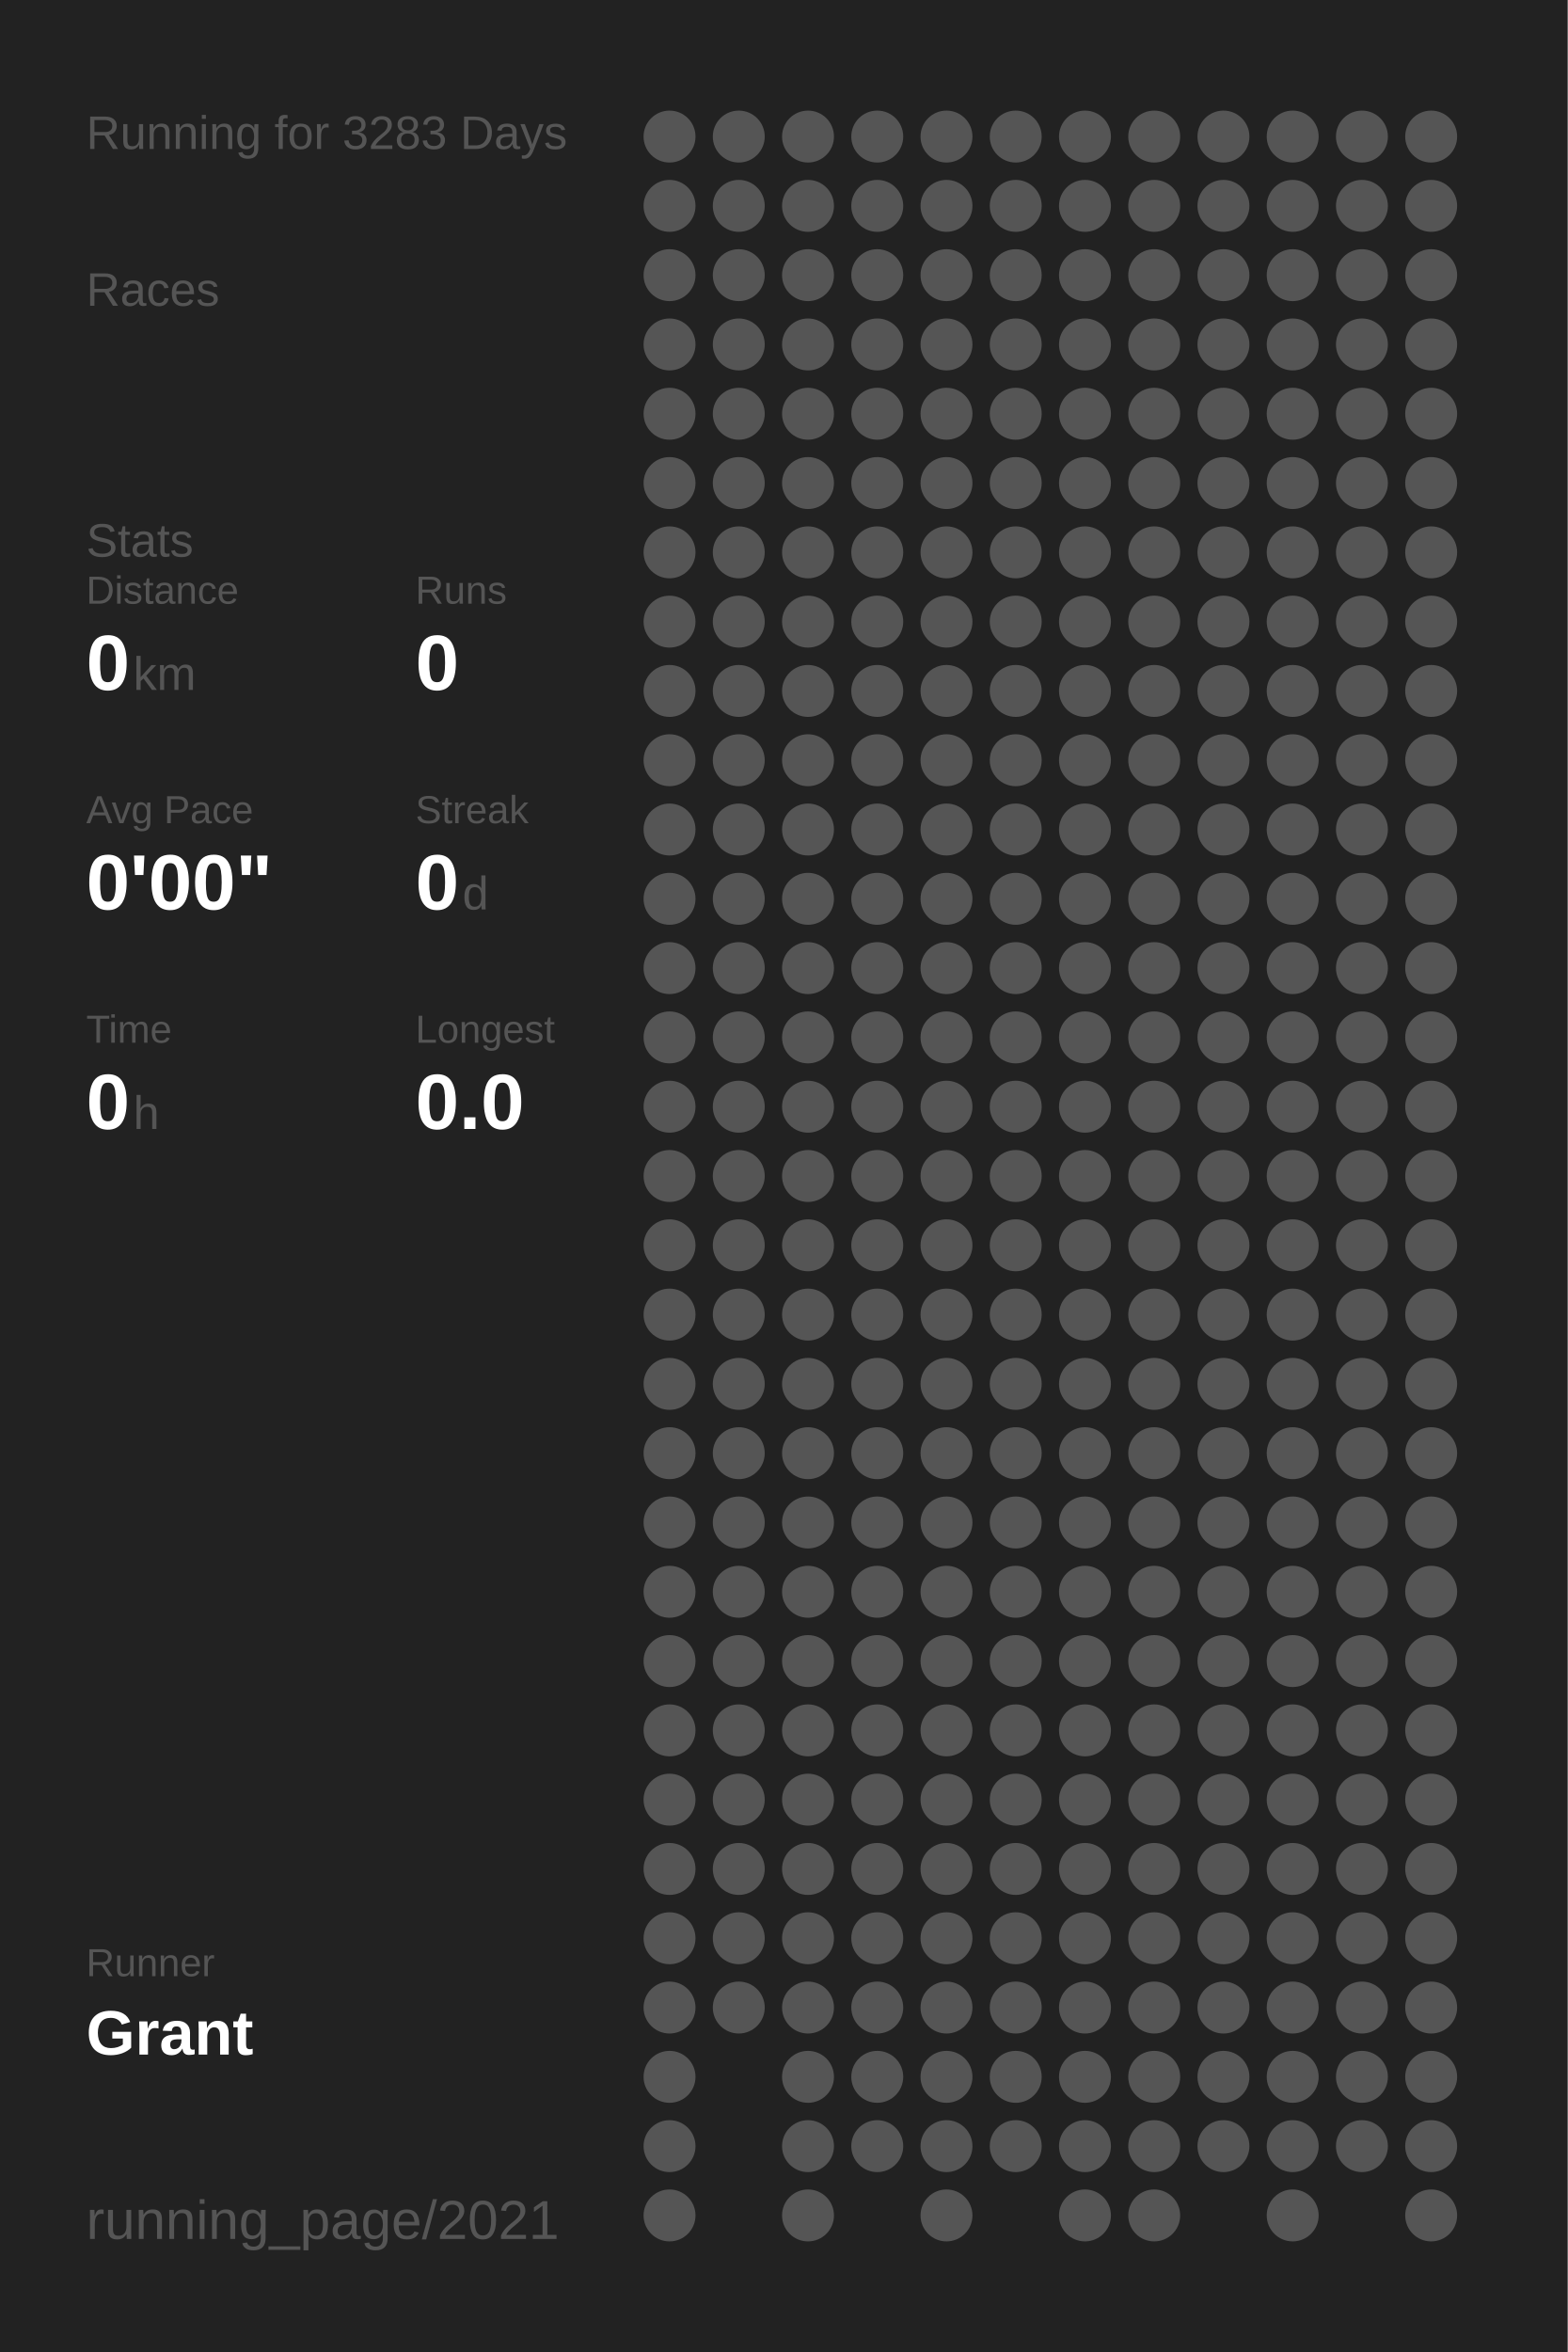
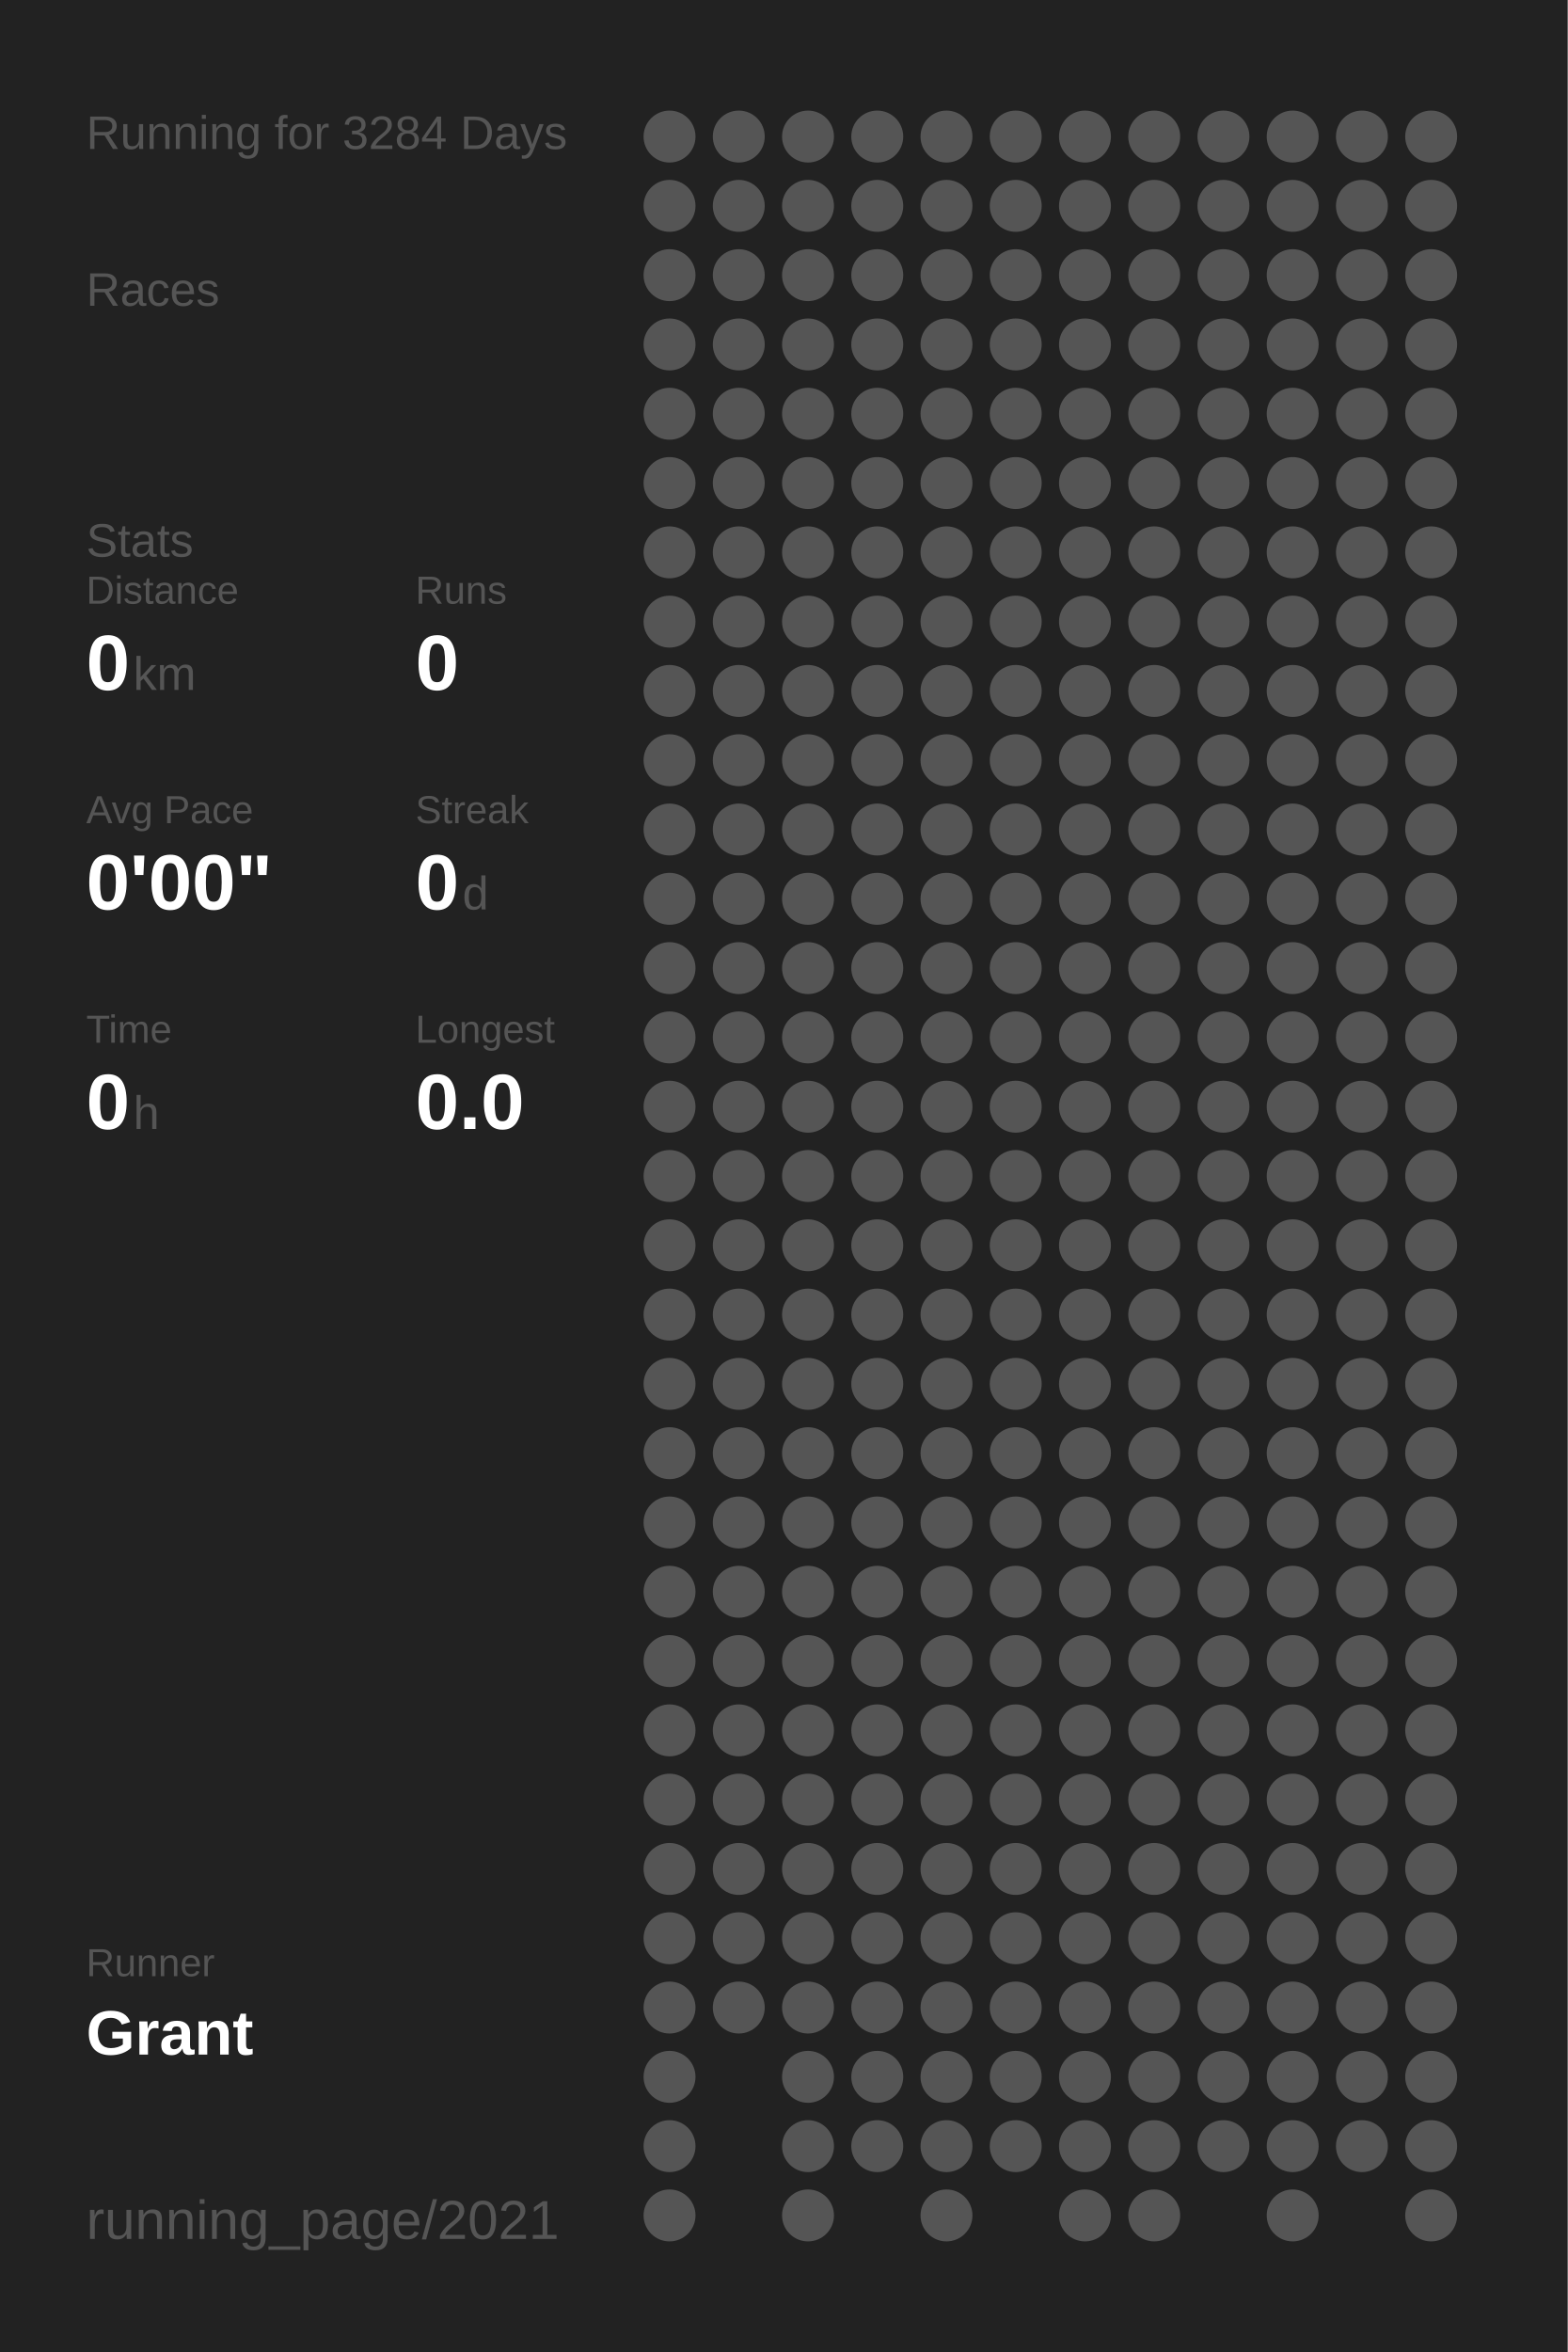
<svg xmlns="http://www.w3.org/2000/svg" baseProfile="full" height="300mm" version="1.1" viewBox="0,0,200,300" width="200mm">
  <defs />
  <rect fill="#222222" height="300" width="200" x="0" y="0" />
-   <text fill="#555555" style="font-size:6px; font-family:Arial;" x="11" y="19">Running for 3283 Days</text>
+   <text fill="#555555" style="font-size:6px; font-family:Arial;" x="11" y="19">Running for 3284 Days</text>
  <text fill="#555555" style="font-size:6px; font-family:Arial;" x="11" y="39">Races</text>
  <text fill="#555555" style="font-size:6px; font-family:Arial;" x="11" y="71">Stats</text>
  <text fill="#555555" style="font-size:5px; font-family:Arial;" x="11" y="77">Distance</text>
  <text fill="#FFFFFF" style="font-size:10px; font-family:Arial; font-weight:bold;" x="11" y="88">0</text>
  <text fill="#555555" style="font-size:6px; font-family:Arial;" x="17" y="88">km</text>
  <text fill="#555555" style="font-size:5px; font-family:Arial;" x="53" y="77">Runs</text>
  <text fill="#FFFFFF" style="font-size:10px; font-family:Arial; font-weight:bold;" x="53" y="88">0</text>
  <text fill="#555555" style="font-size:5px; font-family:Arial;" x="11" y="105">Avg Pace</text>
  <text fill="#FFFFFF" style="font-size:10px; font-family:Arial; font-weight:bold;" x="11" y="116">0'00"</text>
  <text fill="#555555" style="font-size:5px; font-family:Arial;" x="53" y="105">Streak</text>
  <text fill="#FFFFFF" style="font-size:10px; font-family:Arial; font-weight:bold;" x="53" y="116">0</text>
  <text fill="#555555" style="font-size:6px; font-family:Arial;" x="59" y="116">d</text>
  <text fill="#555555" style="font-size:5px; font-family:Arial;" x="11" y="133">Time</text>
  <text fill="#FFFFFF" style="font-size:10px; font-family:Arial; font-weight:bold;" x="11" y="144">0</text>
  <text fill="#555555" style="font-size:6px; font-family:Arial;" x="17" y="144">h</text>
  <text fill="#555555" style="font-size:5px; font-family:Arial;" x="53" y="133">Longest</text>
  <text fill="#FFFFFF" style="font-size:10px; font-family:Arial; font-weight:bold;" x="53" y="144">0.0</text>
  <text fill="#555555" style="font-size:5px; font-family:Arial;" x="11" y="252.065">Runner</text>
  <text fill="#FFFFFF" style="font-size:8px; font-family:Arial; font-weight:bold;" x="11" y="262.065">Grant</text>
  <text fill="#555555" style="font-size:7px; font-family:Arial;" x="11" y="285.581">running_page/2021</text>
  <circle cx="85.417" cy="17.419" fill="#555555" r="3.312" />
  <circle cx="85.417" cy="26.258" fill="#555555" r="3.312" />
  <circle cx="85.417" cy="35.097" fill="#555555" r="3.312" />
  <circle cx="85.417" cy="43.935" fill="#555555" r="3.312" />
  <circle cx="85.417" cy="52.774" fill="#555555" r="3.312" />
  <circle cx="85.417" cy="61.613" fill="#555555" r="3.312" />
  <circle cx="85.417" cy="70.452" fill="#555555" r="3.312" />
  <circle cx="85.417" cy="79.29" fill="#555555" r="3.312" />
  <circle cx="85.417" cy="88.129" fill="#555555" r="3.312" />
  <circle cx="85.417" cy="96.968" fill="#555555" r="3.312" />
  <circle cx="85.417" cy="105.806" fill="#555555" r="3.312" />
  <circle cx="85.417" cy="114.645" fill="#555555" r="3.312" />
  <circle cx="85.417" cy="123.484" fill="#555555" r="3.312" />
  <circle cx="85.417" cy="132.323" fill="#555555" r="3.312" />
  <circle cx="85.417" cy="141.161" fill="#555555" r="3.312" />
  <circle cx="85.417" cy="150" fill="#555555" r="3.312" />
  <circle cx="85.417" cy="158.839" fill="#555555" r="3.312" />
  <circle cx="85.417" cy="167.677" fill="#555555" r="3.312" />
  <circle cx="85.417" cy="176.516" fill="#555555" r="3.312" />
  <circle cx="85.417" cy="185.355" fill="#555555" r="3.312" />
  <circle cx="85.417" cy="194.194" fill="#555555" r="3.312" />
  <circle cx="85.417" cy="203.032" fill="#555555" r="3.312" />
  <circle cx="85.417" cy="211.871" fill="#555555" r="3.312" />
  <circle cx="85.417" cy="220.71" fill="#555555" r="3.312" />
  <circle cx="85.417" cy="229.548" fill="#555555" r="3.312" />
  <circle cx="85.417" cy="238.387" fill="#555555" r="3.312" />
  <circle cx="85.417" cy="247.226" fill="#555555" r="3.312" />
  <circle cx="85.417" cy="256.065" fill="#555555" r="3.312" />
  <circle cx="85.417" cy="264.903" fill="#555555" r="3.312" />
  <circle cx="85.417" cy="273.742" fill="#555555" r="3.312" />
  <circle cx="85.417" cy="282.581" fill="#555555" r="3.312" />
  <circle cx="94.25" cy="17.419" fill="#555555" r="3.312" />
  <circle cx="94.25" cy="26.258" fill="#555555" r="3.312" />
  <circle cx="94.25" cy="35.097" fill="#555555" r="3.312" />
  <circle cx="94.25" cy="43.935" fill="#555555" r="3.312" />
  <circle cx="94.25" cy="52.774" fill="#555555" r="3.312" />
  <circle cx="94.25" cy="61.613" fill="#555555" r="3.312" />
  <circle cx="94.25" cy="70.452" fill="#555555" r="3.312" />
  <circle cx="94.25" cy="79.29" fill="#555555" r="3.312" />
  <circle cx="94.25" cy="88.129" fill="#555555" r="3.312" />
  <circle cx="94.25" cy="96.968" fill="#555555" r="3.312" />
  <circle cx="94.25" cy="105.806" fill="#555555" r="3.312" />
  <circle cx="94.25" cy="114.645" fill="#555555" r="3.312" />
  <circle cx="94.25" cy="123.484" fill="#555555" r="3.312" />
  <circle cx="94.25" cy="132.323" fill="#555555" r="3.312" />
  <circle cx="94.25" cy="141.161" fill="#555555" r="3.312" />
  <circle cx="94.25" cy="150" fill="#555555" r="3.312" />
  <circle cx="94.25" cy="158.839" fill="#555555" r="3.312" />
  <circle cx="94.25" cy="167.677" fill="#555555" r="3.312" />
  <circle cx="94.25" cy="176.516" fill="#555555" r="3.312" />
  <circle cx="94.25" cy="185.355" fill="#555555" r="3.312" />
  <circle cx="94.25" cy="194.194" fill="#555555" r="3.312" />
  <circle cx="94.25" cy="203.032" fill="#555555" r="3.312" />
  <circle cx="94.25" cy="211.871" fill="#555555" r="3.312" />
  <circle cx="94.25" cy="220.71" fill="#555555" r="3.312" />
  <circle cx="94.25" cy="229.548" fill="#555555" r="3.312" />
  <circle cx="94.25" cy="238.387" fill="#555555" r="3.312" />
  <circle cx="94.25" cy="247.226" fill="#555555" r="3.312" />
  <circle cx="94.25" cy="256.065" fill="#555555" r="3.312" />
  <circle cx="103.083" cy="17.419" fill="#555555" r="3.312" />
  <circle cx="103.083" cy="26.258" fill="#555555" r="3.312" />
  <circle cx="103.083" cy="35.097" fill="#555555" r="3.312" />
  <circle cx="103.083" cy="43.935" fill="#555555" r="3.312" />
  <circle cx="103.083" cy="52.774" fill="#555555" r="3.312" />
  <circle cx="103.083" cy="61.613" fill="#555555" r="3.312" />
  <circle cx="103.083" cy="70.452" fill="#555555" r="3.312" />
  <circle cx="103.083" cy="79.29" fill="#555555" r="3.312" />
  <circle cx="103.083" cy="88.129" fill="#555555" r="3.312" />
  <circle cx="103.083" cy="96.968" fill="#555555" r="3.312" />
  <circle cx="103.083" cy="105.806" fill="#555555" r="3.312" />
  <circle cx="103.083" cy="114.645" fill="#555555" r="3.312" />
  <circle cx="103.083" cy="123.484" fill="#555555" r="3.312" />
  <circle cx="103.083" cy="132.323" fill="#555555" r="3.312" />
  <circle cx="103.083" cy="141.161" fill="#555555" r="3.312" />
  <circle cx="103.083" cy="150" fill="#555555" r="3.312" />
  <circle cx="103.083" cy="158.839" fill="#555555" r="3.312" />
  <circle cx="103.083" cy="167.677" fill="#555555" r="3.312" />
  <circle cx="103.083" cy="176.516" fill="#555555" r="3.312" />
  <circle cx="103.083" cy="185.355" fill="#555555" r="3.312" />
  <circle cx="103.083" cy="194.194" fill="#555555" r="3.312" />
  <circle cx="103.083" cy="203.032" fill="#555555" r="3.312" />
  <circle cx="103.083" cy="211.871" fill="#555555" r="3.312" />
  <circle cx="103.083" cy="220.71" fill="#555555" r="3.312" />
  <circle cx="103.083" cy="229.548" fill="#555555" r="3.312" />
  <circle cx="103.083" cy="238.387" fill="#555555" r="3.312" />
  <circle cx="103.083" cy="247.226" fill="#555555" r="3.312" />
  <circle cx="103.083" cy="256.065" fill="#555555" r="3.312" />
  <circle cx="103.083" cy="264.903" fill="#555555" r="3.312" />
  <circle cx="103.083" cy="273.742" fill="#555555" r="3.312" />
  <circle cx="103.083" cy="282.581" fill="#555555" r="3.312" />
  <circle cx="111.917" cy="17.419" fill="#555555" r="3.312" />
  <circle cx="111.917" cy="26.258" fill="#555555" r="3.312" />
  <circle cx="111.917" cy="35.097" fill="#555555" r="3.312" />
  <circle cx="111.917" cy="43.935" fill="#555555" r="3.312" />
  <circle cx="111.917" cy="52.774" fill="#555555" r="3.312" />
  <circle cx="111.917" cy="61.613" fill="#555555" r="3.312" />
  <circle cx="111.917" cy="70.452" fill="#555555" r="3.312" />
  <circle cx="111.917" cy="79.29" fill="#555555" r="3.312" />
  <circle cx="111.917" cy="88.129" fill="#555555" r="3.312" />
  <circle cx="111.917" cy="96.968" fill="#555555" r="3.312" />
  <circle cx="111.917" cy="105.806" fill="#555555" r="3.312" />
  <circle cx="111.917" cy="114.645" fill="#555555" r="3.312" />
  <circle cx="111.917" cy="123.484" fill="#555555" r="3.312" />
  <circle cx="111.917" cy="132.323" fill="#555555" r="3.312" />
  <circle cx="111.917" cy="141.161" fill="#555555" r="3.312" />
  <circle cx="111.917" cy="150" fill="#555555" r="3.312" />
  <circle cx="111.917" cy="158.839" fill="#555555" r="3.312" />
  <circle cx="111.917" cy="167.677" fill="#555555" r="3.312" />
  <circle cx="111.917" cy="176.516" fill="#555555" r="3.312" />
  <circle cx="111.917" cy="185.355" fill="#555555" r="3.312" />
  <circle cx="111.917" cy="194.194" fill="#555555" r="3.312" />
  <circle cx="111.917" cy="203.032" fill="#555555" r="3.312" />
  <circle cx="111.917" cy="211.871" fill="#555555" r="3.312" />
  <circle cx="111.917" cy="220.71" fill="#555555" r="3.312" />
  <circle cx="111.917" cy="229.548" fill="#555555" r="3.312" />
  <circle cx="111.917" cy="238.387" fill="#555555" r="3.312" />
  <circle cx="111.917" cy="247.226" fill="#555555" r="3.312" />
  <circle cx="111.917" cy="256.065" fill="#555555" r="3.312" />
  <circle cx="111.917" cy="264.903" fill="#555555" r="3.312" />
  <circle cx="111.917" cy="273.742" fill="#555555" r="3.312" />
  <circle cx="120.75" cy="17.419" fill="#555555" r="3.312" />
  <circle cx="120.75" cy="26.258" fill="#555555" r="3.312" />
  <circle cx="120.75" cy="35.097" fill="#555555" r="3.312" />
  <circle cx="120.75" cy="43.935" fill="#555555" r="3.312" />
  <circle cx="120.75" cy="52.774" fill="#555555" r="3.312" />
  <circle cx="120.75" cy="61.613" fill="#555555" r="3.312" />
  <circle cx="120.75" cy="70.452" fill="#555555" r="3.312" />
  <circle cx="120.75" cy="79.29" fill="#555555" r="3.312" />
  <circle cx="120.75" cy="88.129" fill="#555555" r="3.312" />
  <circle cx="120.75" cy="96.968" fill="#555555" r="3.312" />
  <circle cx="120.75" cy="105.806" fill="#555555" r="3.312" />
  <circle cx="120.75" cy="114.645" fill="#555555" r="3.312" />
  <circle cx="120.75" cy="123.484" fill="#555555" r="3.312" />
  <circle cx="120.75" cy="132.323" fill="#555555" r="3.312" />
  <circle cx="120.75" cy="141.161" fill="#555555" r="3.312" />
  <circle cx="120.75" cy="150" fill="#555555" r="3.312" />
  <circle cx="120.75" cy="158.839" fill="#555555" r="3.312" />
  <circle cx="120.75" cy="167.677" fill="#555555" r="3.312" />
  <circle cx="120.75" cy="176.516" fill="#555555" r="3.312" />
  <circle cx="120.75" cy="185.355" fill="#555555" r="3.312" />
  <circle cx="120.75" cy="194.194" fill="#555555" r="3.312" />
  <circle cx="120.75" cy="203.032" fill="#555555" r="3.312" />
  <circle cx="120.75" cy="211.871" fill="#555555" r="3.312" />
  <circle cx="120.75" cy="220.71" fill="#555555" r="3.312" />
  <circle cx="120.75" cy="229.548" fill="#555555" r="3.312" />
  <circle cx="120.75" cy="238.387" fill="#555555" r="3.312" />
  <circle cx="120.75" cy="247.226" fill="#555555" r="3.312" />
  <circle cx="120.75" cy="256.065" fill="#555555" r="3.312" />
  <circle cx="120.75" cy="264.903" fill="#555555" r="3.312" />
  <circle cx="120.75" cy="273.742" fill="#555555" r="3.312" />
  <circle cx="120.75" cy="282.581" fill="#555555" r="3.312" />
  <circle cx="129.583" cy="17.419" fill="#555555" r="3.312" />
  <circle cx="129.583" cy="26.258" fill="#555555" r="3.312" />
  <circle cx="129.583" cy="35.097" fill="#555555" r="3.312" />
  <circle cx="129.583" cy="43.935" fill="#555555" r="3.312" />
  <circle cx="129.583" cy="52.774" fill="#555555" r="3.312" />
  <circle cx="129.583" cy="61.613" fill="#555555" r="3.312" />
  <circle cx="129.583" cy="70.452" fill="#555555" r="3.312" />
  <circle cx="129.583" cy="79.29" fill="#555555" r="3.312" />
  <circle cx="129.583" cy="88.129" fill="#555555" r="3.312" />
  <circle cx="129.583" cy="96.968" fill="#555555" r="3.312" />
  <circle cx="129.583" cy="105.806" fill="#555555" r="3.312" />
  <circle cx="129.583" cy="114.645" fill="#555555" r="3.312" />
  <circle cx="129.583" cy="123.484" fill="#555555" r="3.312" />
  <circle cx="129.583" cy="132.323" fill="#555555" r="3.312" />
  <circle cx="129.583" cy="141.161" fill="#555555" r="3.312" />
  <circle cx="129.583" cy="150" fill="#555555" r="3.312" />
  <circle cx="129.583" cy="158.839" fill="#555555" r="3.312" />
  <circle cx="129.583" cy="167.677" fill="#555555" r="3.312" />
  <circle cx="129.583" cy="176.516" fill="#555555" r="3.312" />
  <circle cx="129.583" cy="185.355" fill="#555555" r="3.312" />
  <circle cx="129.583" cy="194.194" fill="#555555" r="3.312" />
  <circle cx="129.583" cy="203.032" fill="#555555" r="3.312" />
  <circle cx="129.583" cy="211.871" fill="#555555" r="3.312" />
  <circle cx="129.583" cy="220.71" fill="#555555" r="3.312" />
  <circle cx="129.583" cy="229.548" fill="#555555" r="3.312" />
  <circle cx="129.583" cy="238.387" fill="#555555" r="3.312" />
  <circle cx="129.583" cy="247.226" fill="#555555" r="3.312" />
  <circle cx="129.583" cy="256.065" fill="#555555" r="3.312" />
  <circle cx="129.583" cy="264.903" fill="#555555" r="3.312" />
  <circle cx="129.583" cy="273.742" fill="#555555" r="3.312" />
  <circle cx="138.417" cy="17.419" fill="#555555" r="3.312" />
  <circle cx="138.417" cy="26.258" fill="#555555" r="3.312" />
  <circle cx="138.417" cy="35.097" fill="#555555" r="3.312" />
  <circle cx="138.417" cy="43.935" fill="#555555" r="3.312" />
  <circle cx="138.417" cy="52.774" fill="#555555" r="3.312" />
  <circle cx="138.417" cy="61.613" fill="#555555" r="3.312" />
  <circle cx="138.417" cy="70.452" fill="#555555" r="3.312" />
  <circle cx="138.417" cy="79.29" fill="#555555" r="3.312" />
  <circle cx="138.417" cy="88.129" fill="#555555" r="3.312" />
  <circle cx="138.417" cy="96.968" fill="#555555" r="3.312" />
  <circle cx="138.417" cy="105.806" fill="#555555" r="3.312" />
  <circle cx="138.417" cy="114.645" fill="#555555" r="3.312" />
  <circle cx="138.417" cy="123.484" fill="#555555" r="3.312" />
  <circle cx="138.417" cy="132.323" fill="#555555" r="3.312" />
  <circle cx="138.417" cy="141.161" fill="#555555" r="3.312" />
  <circle cx="138.417" cy="150" fill="#555555" r="3.312" />
  <circle cx="138.417" cy="158.839" fill="#555555" r="3.312" />
  <circle cx="138.417" cy="167.677" fill="#555555" r="3.312" />
  <circle cx="138.417" cy="176.516" fill="#555555" r="3.312" />
  <circle cx="138.417" cy="185.355" fill="#555555" r="3.312" />
  <circle cx="138.417" cy="194.194" fill="#555555" r="3.312" />
  <circle cx="138.417" cy="203.032" fill="#555555" r="3.312" />
  <circle cx="138.417" cy="211.871" fill="#555555" r="3.312" />
  <circle cx="138.417" cy="220.71" fill="#555555" r="3.312" />
  <circle cx="138.417" cy="229.548" fill="#555555" r="3.312" />
  <circle cx="138.417" cy="238.387" fill="#555555" r="3.312" />
  <circle cx="138.417" cy="247.226" fill="#555555" r="3.312" />
  <circle cx="138.417" cy="256.065" fill="#555555" r="3.312" />
  <circle cx="138.417" cy="264.903" fill="#555555" r="3.312" />
  <circle cx="138.417" cy="273.742" fill="#555555" r="3.312" />
  <circle cx="138.417" cy="282.581" fill="#555555" r="3.312" />
  <circle cx="147.25" cy="17.419" fill="#555555" r="3.312" />
  <circle cx="147.25" cy="26.258" fill="#555555" r="3.312" />
  <circle cx="147.25" cy="35.097" fill="#555555" r="3.312" />
  <circle cx="147.25" cy="43.935" fill="#555555" r="3.312" />
  <circle cx="147.25" cy="52.774" fill="#555555" r="3.312" />
  <circle cx="147.25" cy="61.613" fill="#555555" r="3.312" />
  <circle cx="147.25" cy="70.452" fill="#555555" r="3.312" />
  <circle cx="147.25" cy="79.29" fill="#555555" r="3.312" />
  <circle cx="147.25" cy="88.129" fill="#555555" r="3.312" />
  <circle cx="147.25" cy="96.968" fill="#555555" r="3.312" />
  <circle cx="147.25" cy="105.806" fill="#555555" r="3.312" />
  <circle cx="147.25" cy="114.645" fill="#555555" r="3.312" />
  <circle cx="147.25" cy="123.484" fill="#555555" r="3.312" />
  <circle cx="147.25" cy="132.323" fill="#555555" r="3.312" />
  <circle cx="147.25" cy="141.161" fill="#555555" r="3.312" />
  <circle cx="147.25" cy="150" fill="#555555" r="3.312" />
  <circle cx="147.25" cy="158.839" fill="#555555" r="3.312" />
  <circle cx="147.25" cy="167.677" fill="#555555" r="3.312" />
  <circle cx="147.25" cy="176.516" fill="#555555" r="3.312" />
  <circle cx="147.25" cy="185.355" fill="#555555" r="3.312" />
  <circle cx="147.25" cy="194.194" fill="#555555" r="3.312" />
  <circle cx="147.25" cy="203.032" fill="#555555" r="3.312" />
  <circle cx="147.25" cy="211.871" fill="#555555" r="3.312" />
  <circle cx="147.25" cy="220.71" fill="#555555" r="3.312" />
  <circle cx="147.25" cy="229.548" fill="#555555" r="3.312" />
  <circle cx="147.25" cy="238.387" fill="#555555" r="3.312" />
  <circle cx="147.25" cy="247.226" fill="#555555" r="3.312" />
  <circle cx="147.25" cy="256.065" fill="#555555" r="3.312" />
  <circle cx="147.25" cy="264.903" fill="#555555" r="3.312" />
  <circle cx="147.25" cy="273.742" fill="#555555" r="3.312" />
  <circle cx="147.25" cy="282.581" fill="#555555" r="3.312" />
  <circle cx="156.083" cy="17.419" fill="#555555" r="3.312" />
  <circle cx="156.083" cy="26.258" fill="#555555" r="3.312" />
  <circle cx="156.083" cy="35.097" fill="#555555" r="3.312" />
  <circle cx="156.083" cy="43.935" fill="#555555" r="3.312" />
  <circle cx="156.083" cy="52.774" fill="#555555" r="3.312" />
  <circle cx="156.083" cy="61.613" fill="#555555" r="3.312" />
  <circle cx="156.083" cy="70.452" fill="#555555" r="3.312" />
  <circle cx="156.083" cy="79.29" fill="#555555" r="3.312" />
  <circle cx="156.083" cy="88.129" fill="#555555" r="3.312" />
  <circle cx="156.083" cy="96.968" fill="#555555" r="3.312" />
  <circle cx="156.083" cy="105.806" fill="#555555" r="3.312" />
  <circle cx="156.083" cy="114.645" fill="#555555" r="3.312" />
  <circle cx="156.083" cy="123.484" fill="#555555" r="3.312" />
  <circle cx="156.083" cy="132.323" fill="#555555" r="3.312" />
  <circle cx="156.083" cy="141.161" fill="#555555" r="3.312" />
  <circle cx="156.083" cy="150" fill="#555555" r="3.312" />
  <circle cx="156.083" cy="158.839" fill="#555555" r="3.312" />
  <circle cx="156.083" cy="167.677" fill="#555555" r="3.312" />
  <circle cx="156.083" cy="176.516" fill="#555555" r="3.312" />
  <circle cx="156.083" cy="185.355" fill="#555555" r="3.312" />
  <circle cx="156.083" cy="194.194" fill="#555555" r="3.312" />
  <circle cx="156.083" cy="203.032" fill="#555555" r="3.312" />
  <circle cx="156.083" cy="211.871" fill="#555555" r="3.312" />
  <circle cx="156.083" cy="220.71" fill="#555555" r="3.312" />
  <circle cx="156.083" cy="229.548" fill="#555555" r="3.312" />
  <circle cx="156.083" cy="238.387" fill="#555555" r="3.312" />
  <circle cx="156.083" cy="247.226" fill="#555555" r="3.312" />
  <circle cx="156.083" cy="256.065" fill="#555555" r="3.312" />
  <circle cx="156.083" cy="264.903" fill="#555555" r="3.312" />
  <circle cx="156.083" cy="273.742" fill="#555555" r="3.312" />
  <circle cx="164.917" cy="17.419" fill="#555555" r="3.312" />
  <circle cx="164.917" cy="26.258" fill="#555555" r="3.312" />
  <circle cx="164.917" cy="35.097" fill="#555555" r="3.312" />
  <circle cx="164.917" cy="43.935" fill="#555555" r="3.312" />
  <circle cx="164.917" cy="52.774" fill="#555555" r="3.312" />
  <circle cx="164.917" cy="61.613" fill="#555555" r="3.312" />
  <circle cx="164.917" cy="70.452" fill="#555555" r="3.312" />
  <circle cx="164.917" cy="79.29" fill="#555555" r="3.312" />
  <circle cx="164.917" cy="88.129" fill="#555555" r="3.312" />
  <circle cx="164.917" cy="96.968" fill="#555555" r="3.312" />
  <circle cx="164.917" cy="105.806" fill="#555555" r="3.312" />
  <circle cx="164.917" cy="114.645" fill="#555555" r="3.312" />
  <circle cx="164.917" cy="123.484" fill="#555555" r="3.312" />
  <circle cx="164.917" cy="132.323" fill="#555555" r="3.312" />
  <circle cx="164.917" cy="141.161" fill="#555555" r="3.312" />
  <circle cx="164.917" cy="150" fill="#555555" r="3.312" />
  <circle cx="164.917" cy="158.839" fill="#555555" r="3.312" />
  <circle cx="164.917" cy="167.677" fill="#555555" r="3.312" />
  <circle cx="164.917" cy="176.516" fill="#555555" r="3.312" />
  <circle cx="164.917" cy="185.355" fill="#555555" r="3.312" />
  <circle cx="164.917" cy="194.194" fill="#555555" r="3.312" />
  <circle cx="164.917" cy="203.032" fill="#555555" r="3.312" />
  <circle cx="164.917" cy="211.871" fill="#555555" r="3.312" />
  <circle cx="164.917" cy="220.71" fill="#555555" r="3.312" />
  <circle cx="164.917" cy="229.548" fill="#555555" r="3.312" />
  <circle cx="164.917" cy="238.387" fill="#555555" r="3.312" />
  <circle cx="164.917" cy="247.226" fill="#555555" r="3.312" />
  <circle cx="164.917" cy="256.065" fill="#555555" r="3.312" />
  <circle cx="164.917" cy="264.903" fill="#555555" r="3.312" />
  <circle cx="164.917" cy="273.742" fill="#555555" r="3.312" />
  <circle cx="164.917" cy="282.581" fill="#555555" r="3.312" />
  <circle cx="173.75" cy="17.419" fill="#555555" r="3.312" />
  <circle cx="173.75" cy="26.258" fill="#555555" r="3.312" />
  <circle cx="173.75" cy="35.097" fill="#555555" r="3.312" />
  <circle cx="173.75" cy="43.935" fill="#555555" r="3.312" />
  <circle cx="173.75" cy="52.774" fill="#555555" r="3.312" />
  <circle cx="173.75" cy="61.613" fill="#555555" r="3.312" />
  <circle cx="173.75" cy="70.452" fill="#555555" r="3.312" />
  <circle cx="173.75" cy="79.29" fill="#555555" r="3.312" />
  <circle cx="173.75" cy="88.129" fill="#555555" r="3.312" />
  <circle cx="173.75" cy="96.968" fill="#555555" r="3.312" />
  <circle cx="173.75" cy="105.806" fill="#555555" r="3.312" />
  <circle cx="173.75" cy="114.645" fill="#555555" r="3.312" />
  <circle cx="173.75" cy="123.484" fill="#555555" r="3.312" />
  <circle cx="173.75" cy="132.323" fill="#555555" r="3.312" />
  <circle cx="173.75" cy="141.161" fill="#555555" r="3.312" />
  <circle cx="173.75" cy="150" fill="#555555" r="3.312" />
  <circle cx="173.75" cy="158.839" fill="#555555" r="3.312" />
  <circle cx="173.75" cy="167.677" fill="#555555" r="3.312" />
  <circle cx="173.75" cy="176.516" fill="#555555" r="3.312" />
  <circle cx="173.75" cy="185.355" fill="#555555" r="3.312" />
  <circle cx="173.75" cy="194.194" fill="#555555" r="3.312" />
  <circle cx="173.75" cy="203.032" fill="#555555" r="3.312" />
  <circle cx="173.75" cy="211.871" fill="#555555" r="3.312" />
  <circle cx="173.75" cy="220.71" fill="#555555" r="3.312" />
  <circle cx="173.75" cy="229.548" fill="#555555" r="3.312" />
  <circle cx="173.75" cy="238.387" fill="#555555" r="3.312" />
  <circle cx="173.75" cy="247.226" fill="#555555" r="3.312" />
  <circle cx="173.75" cy="256.065" fill="#555555" r="3.312" />
  <circle cx="173.75" cy="264.903" fill="#555555" r="3.312" />
  <circle cx="173.75" cy="273.742" fill="#555555" r="3.312" />
  <circle cx="182.583" cy="17.419" fill="#555555" r="3.312" />
  <circle cx="182.583" cy="26.258" fill="#555555" r="3.312" />
  <circle cx="182.583" cy="35.097" fill="#555555" r="3.312" />
  <circle cx="182.583" cy="43.935" fill="#555555" r="3.312" />
  <circle cx="182.583" cy="52.774" fill="#555555" r="3.312" />
  <circle cx="182.583" cy="61.613" fill="#555555" r="3.312" />
  <circle cx="182.583" cy="70.452" fill="#555555" r="3.312" />
  <circle cx="182.583" cy="79.29" fill="#555555" r="3.312" />
  <circle cx="182.583" cy="88.129" fill="#555555" r="3.312" />
  <circle cx="182.583" cy="96.968" fill="#555555" r="3.312" />
  <circle cx="182.583" cy="105.806" fill="#555555" r="3.312" />
  <circle cx="182.583" cy="114.645" fill="#555555" r="3.312" />
  <circle cx="182.583" cy="123.484" fill="#555555" r="3.312" />
  <circle cx="182.583" cy="132.323" fill="#555555" r="3.312" />
  <circle cx="182.583" cy="141.161" fill="#555555" r="3.312" />
  <circle cx="182.583" cy="150" fill="#555555" r="3.312" />
  <circle cx="182.583" cy="158.839" fill="#555555" r="3.312" />
  <circle cx="182.583" cy="167.677" fill="#555555" r="3.312" />
  <circle cx="182.583" cy="176.516" fill="#555555" r="3.312" />
  <circle cx="182.583" cy="185.355" fill="#555555" r="3.312" />
  <circle cx="182.583" cy="194.194" fill="#555555" r="3.312" />
  <circle cx="182.583" cy="203.032" fill="#555555" r="3.312" />
  <circle cx="182.583" cy="211.871" fill="#555555" r="3.312" />
  <circle cx="182.583" cy="220.71" fill="#555555" r="3.312" />
  <circle cx="182.583" cy="229.548" fill="#555555" r="3.312" />
  <circle cx="182.583" cy="238.387" fill="#555555" r="3.312" />
  <circle cx="182.583" cy="247.226" fill="#555555" r="3.312" />
  <circle cx="182.583" cy="256.065" fill="#555555" r="3.312" />
  <circle cx="182.583" cy="264.903" fill="#555555" r="3.312" />
  <circle cx="182.583" cy="273.742" fill="#555555" r="3.312" />
  <circle cx="182.583" cy="282.581" fill="#555555" r="3.312" />
</svg>
